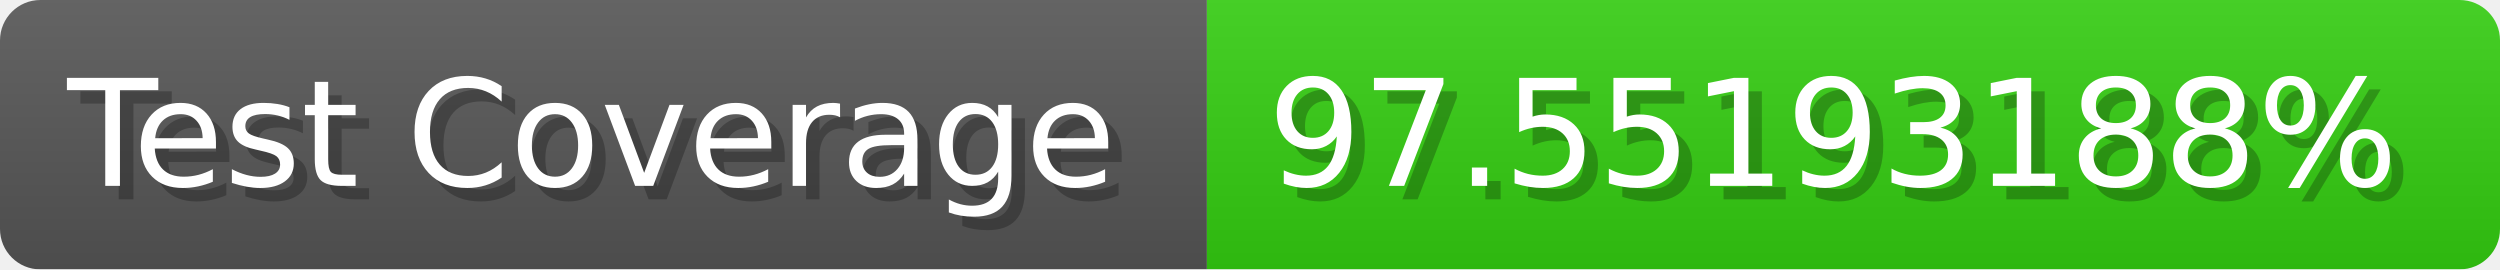
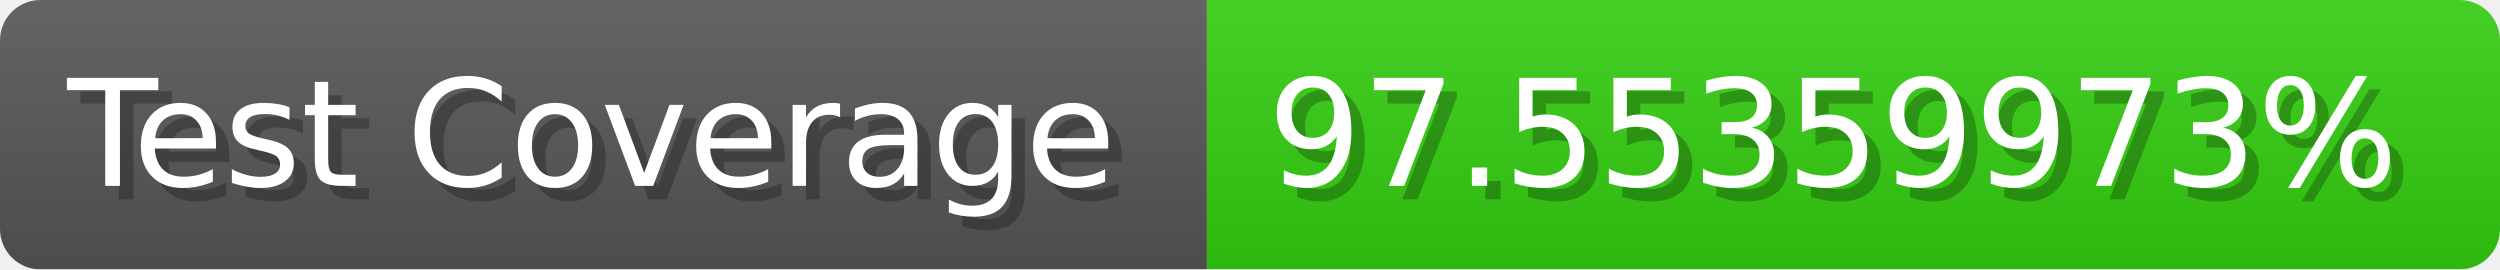
- <svg xmlns="http://www.w3.org/2000/svg" width="185.6" height="20" viewBox="0 0 1856 200" role="img" aria-label="Test Coverage: 97.55193188%">
+ <svg xmlns="http://www.w3.org/2000/svg" width="185.6" height="20" viewBox="0 0 1856 200" role="img" aria-label="Test Coverage: 97.55359973%">
  <linearGradient id="a" x2="0" y2="100%">
    <stop offset="0" stop-opacity=".1" stop-color="#EEE" />
    <stop offset="1" stop-opacity=".1" />
  </linearGradient>
  <mask id="m">
    <rect width="1856" height="200" rx="30" fill="#FFF" />
  </mask>
  <g mask="url(#m)">
    <rect width="896" height="200" fill="#555" />
    <rect width="960" height="200" fill="#3C1" x="896" />
    <rect width="1856" height="200" fill="url(#a)" />
  </g>
  <g aria-hidden="true" fill="#fff" text-anchor="start" font-family="Verdana,DejaVu Sans,sans-serif" font-size="110">
    <text x="60" y="148" textLength="796" fill="#000" opacity="0.25">Test Coverage</text>
    <text x="50" y="138" textLength="796">Test Coverage</text>
-     <text x="951" y="148" textLength="860" fill="#000" opacity="0.25">97.55193188%</text>
-     <text x="941" y="138" textLength="860">97.55193188%</text>
+     <text x="951" y="148" textLength="860" fill="#000" opacity="0.25">97.55359973%</text>
+     <text x="941" y="138" textLength="860">97.55359973%</text>
  </g>
</svg>
